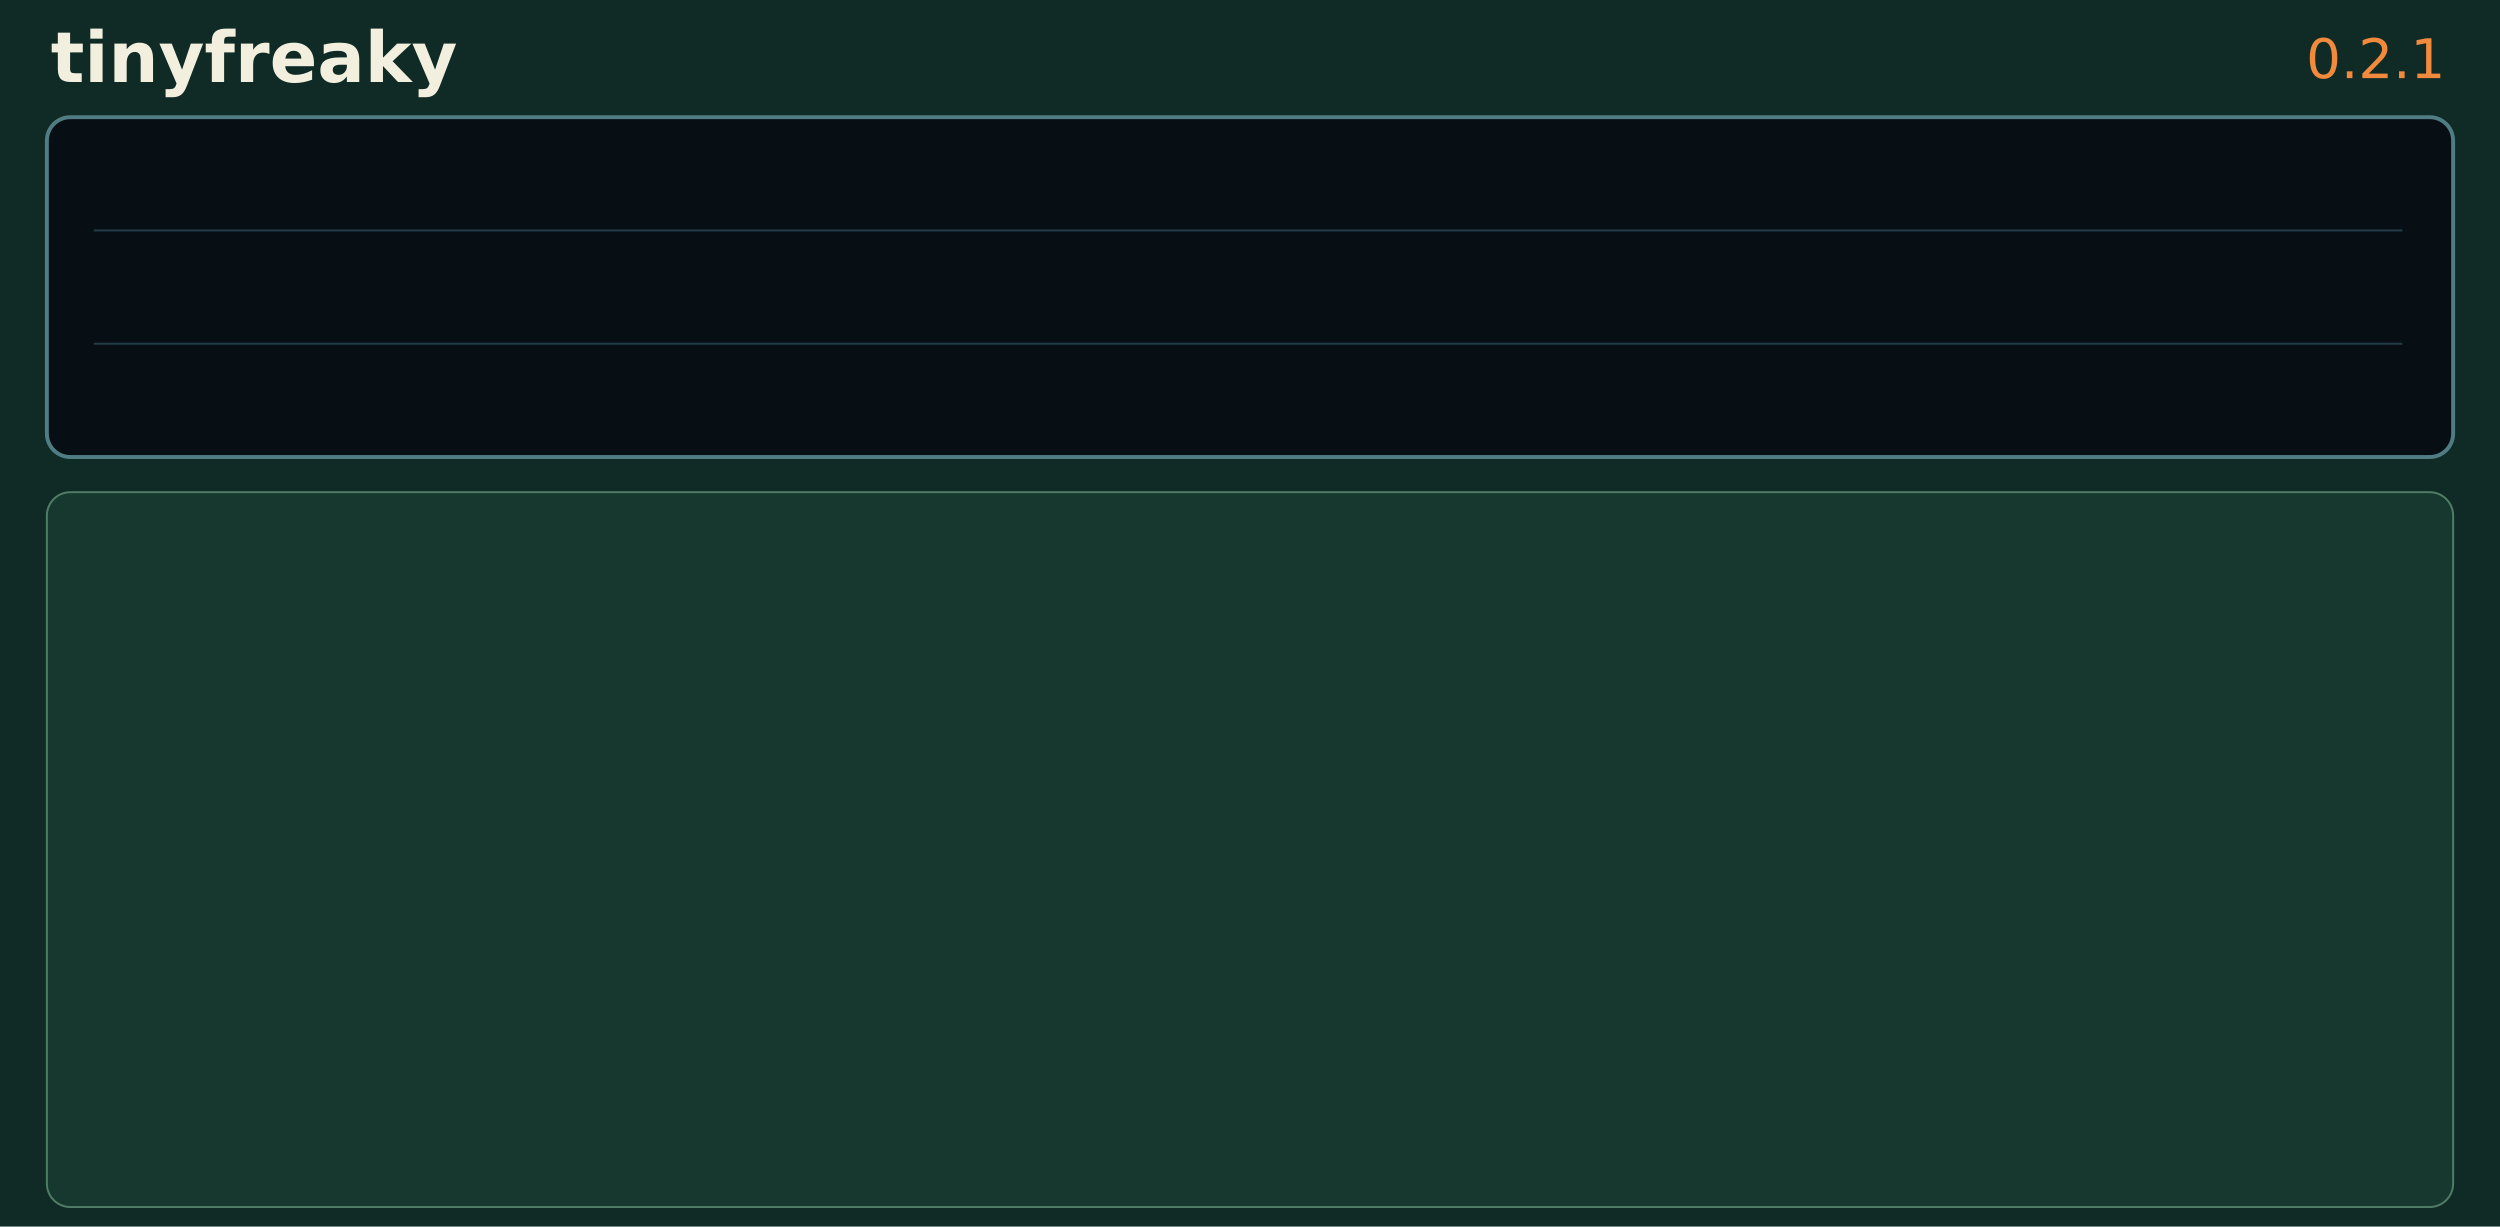
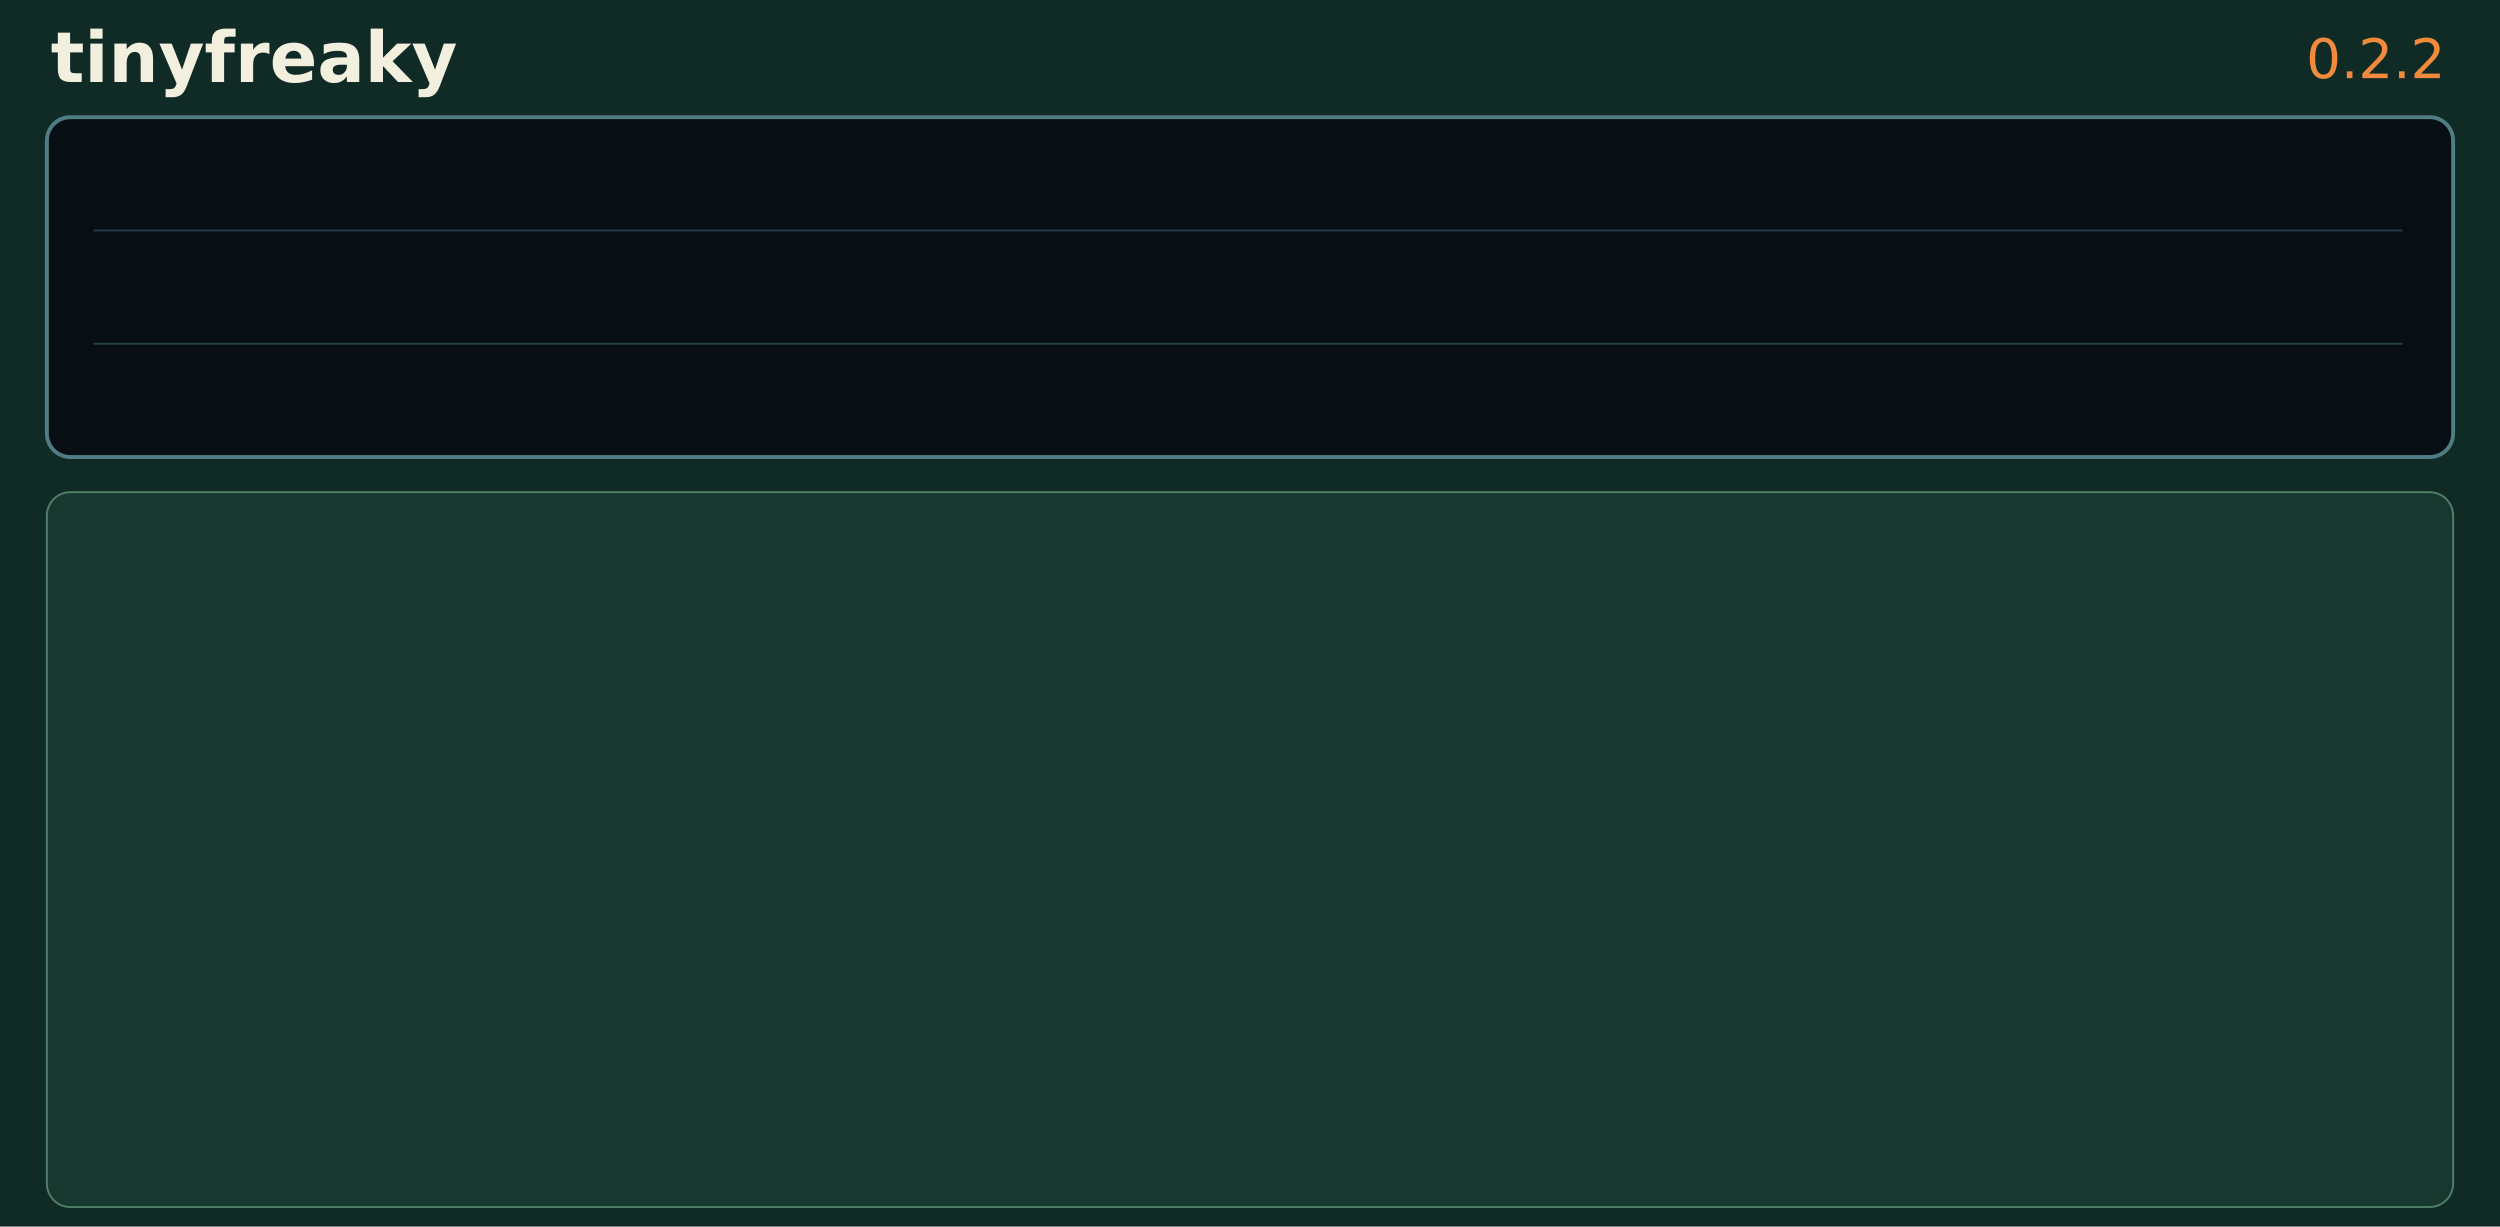
<svg xmlns="http://www.w3.org/2000/svg" width="1280" height="628">
  <rect width="1280" height="628" fill="#102b25" />
  <text x="26" y="42" fill="#f2efdf" font-family="DejaVu Sans" font-size="36" font-weight="bold">tinyfreaky</text>
-   <text x="1252" y="40" text-anchor="end" fill="#f18a3c" font-family="DejaVu Sans" font-size="28">0.2.1</text>
+   <text x="1252" y="40" text-anchor="end" fill="#f18a3c" font-family="DejaVu Sans" font-size="28">0.2.2</text>
  <rect x="24" y="60" width="1232" height="174" rx="12" fill="#070f15" stroke="#507d84" stroke-width="2" />
  <path d="M48 118H1230 M48 176H1230" stroke="#243c46" />
  <rect x="24" y="252" width="1232" height="366" rx="12" fill="#16382f" stroke="#507d66" />
</svg>
